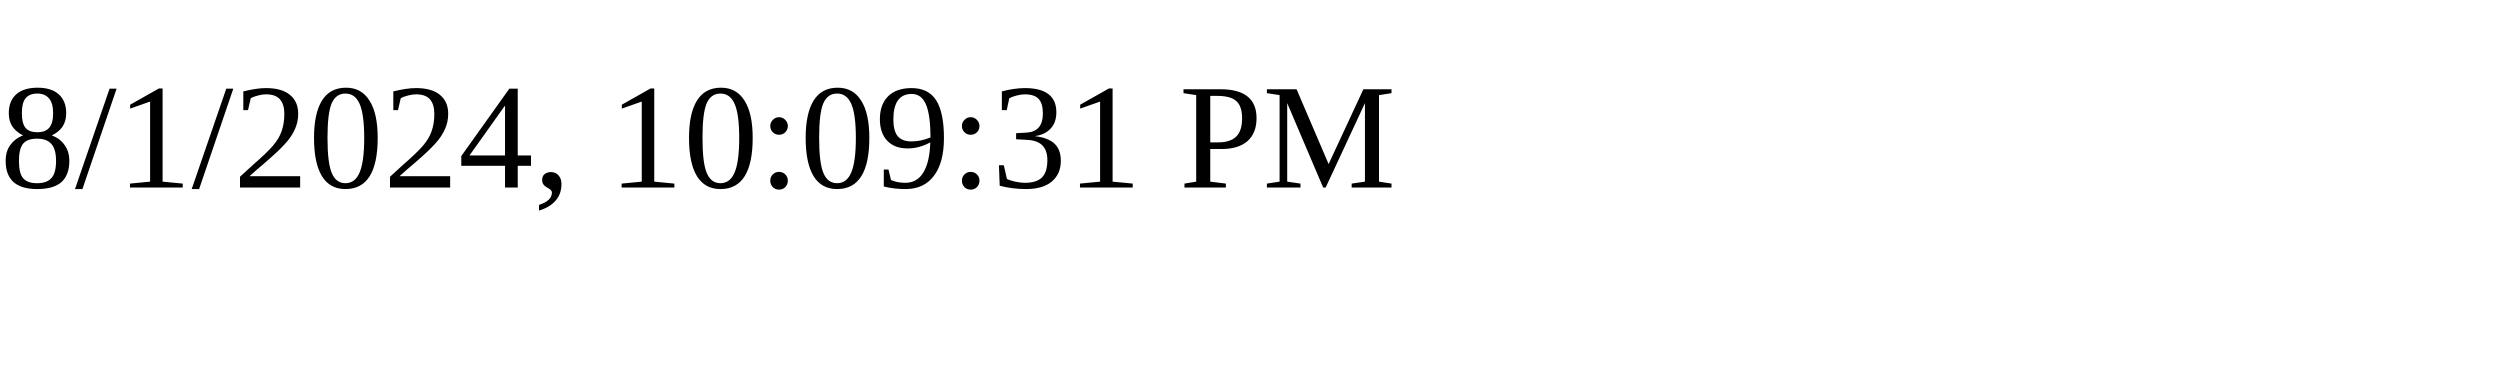
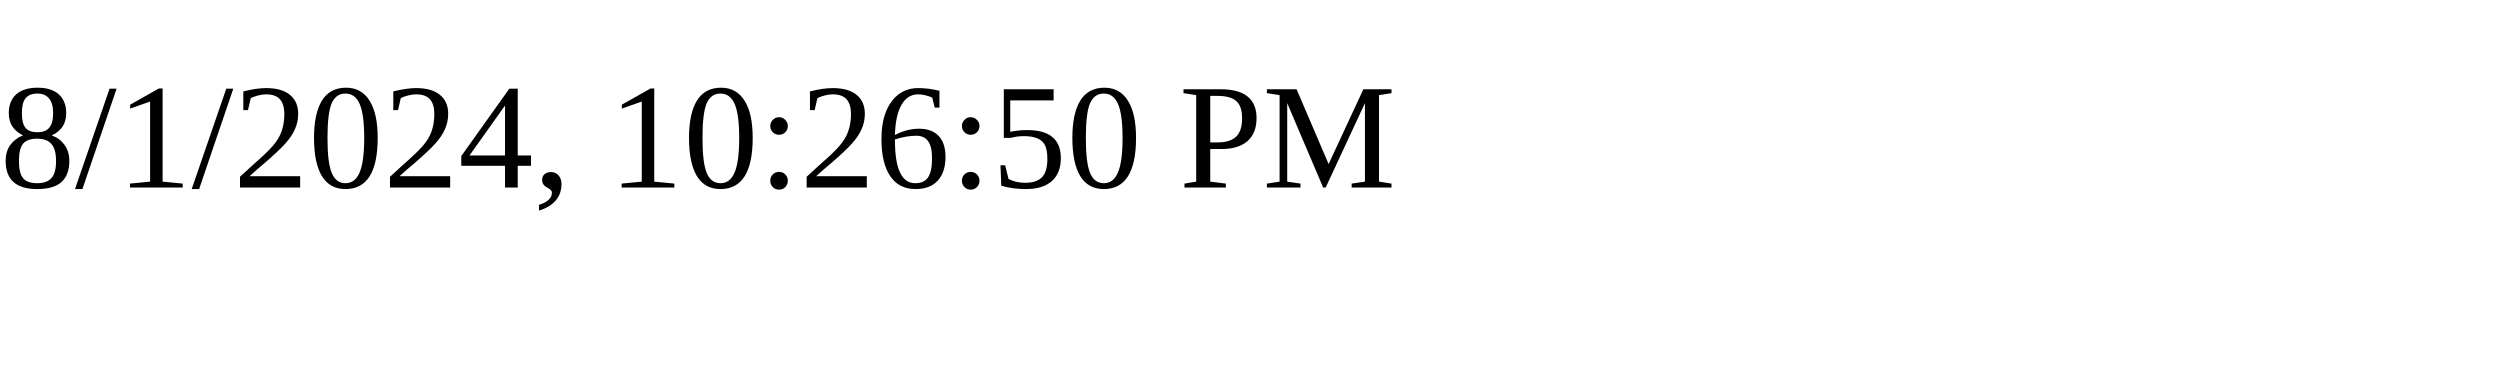
<svg xmlns="http://www.w3.org/2000/svg" height="30" width="200">
-   <text x="0" y="15">8/1/2024, 10:09:31 PM</text>
+   <text x="0" y="15">8/1/2024, 10:26:50 PM</text>
</svg>
